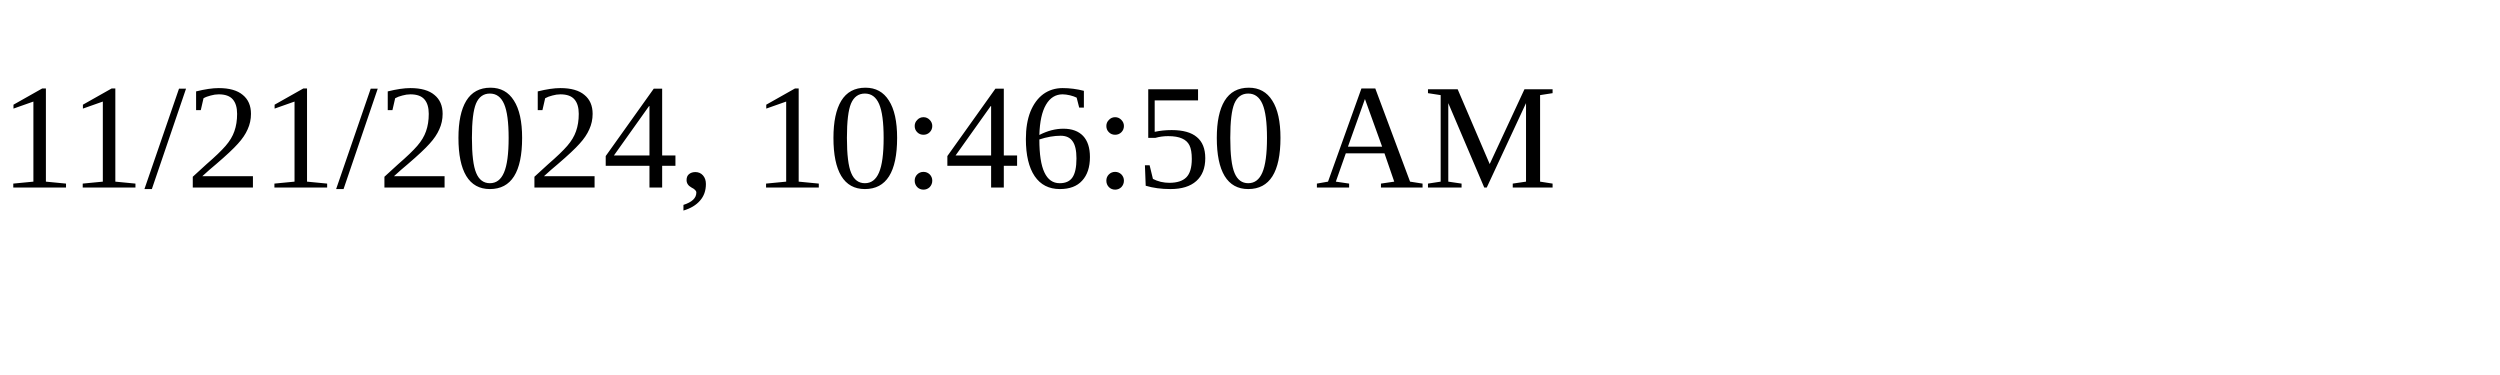
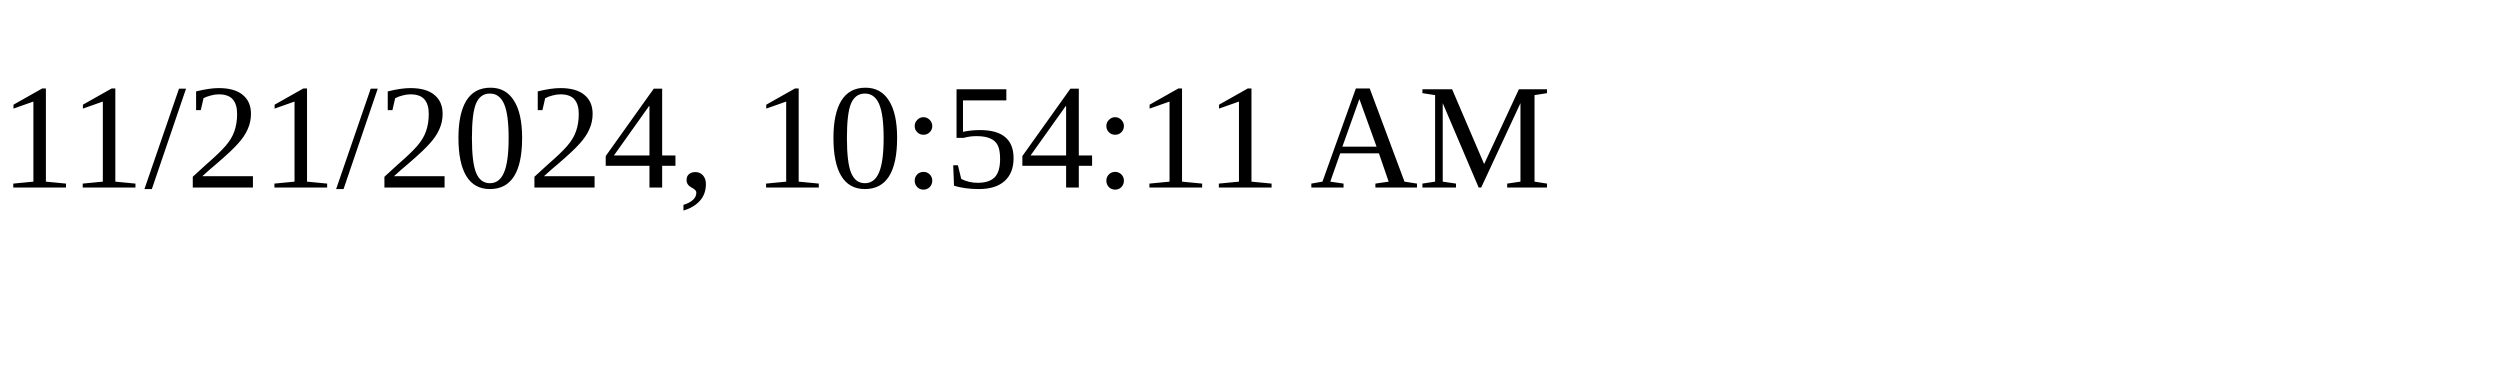
<svg xmlns="http://www.w3.org/2000/svg" height="30" width="200">
-   <text x="0" y="15">11/21/2024, 10:46:50 AM</text>
+   <text x="0" y="15">11/21/2024, 10:54:11 AM</text>
</svg>
